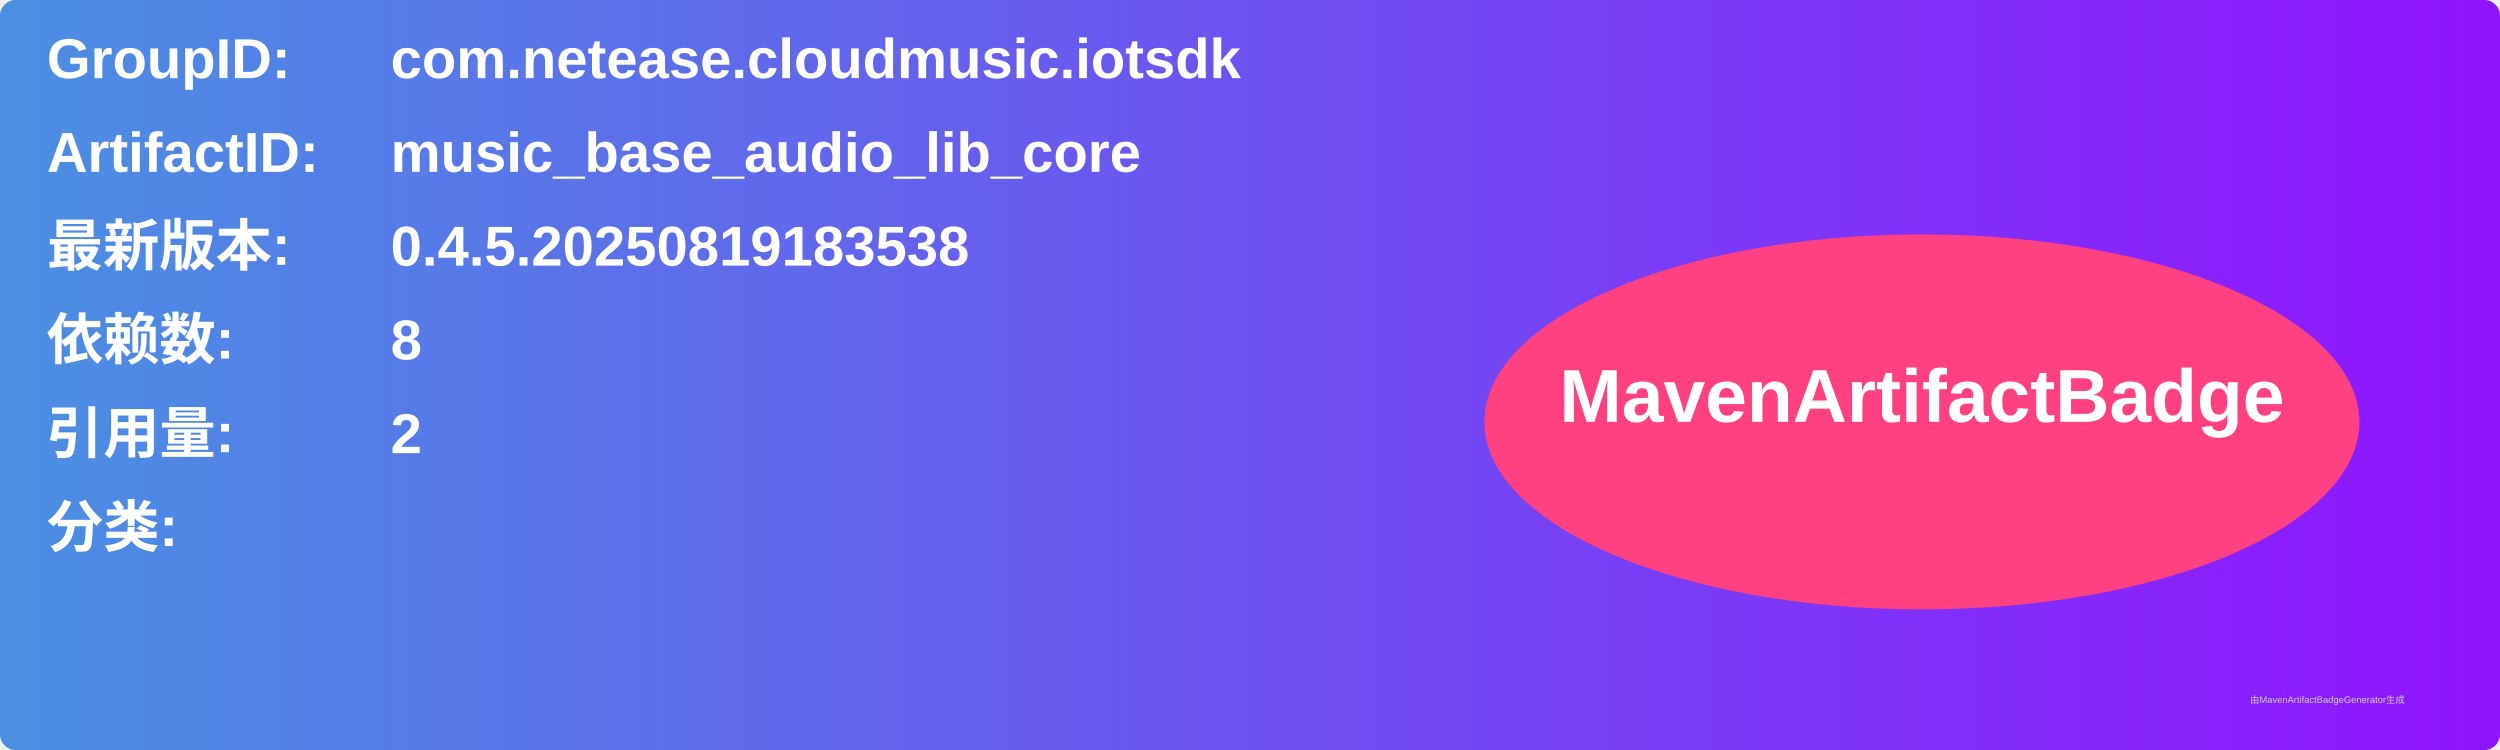
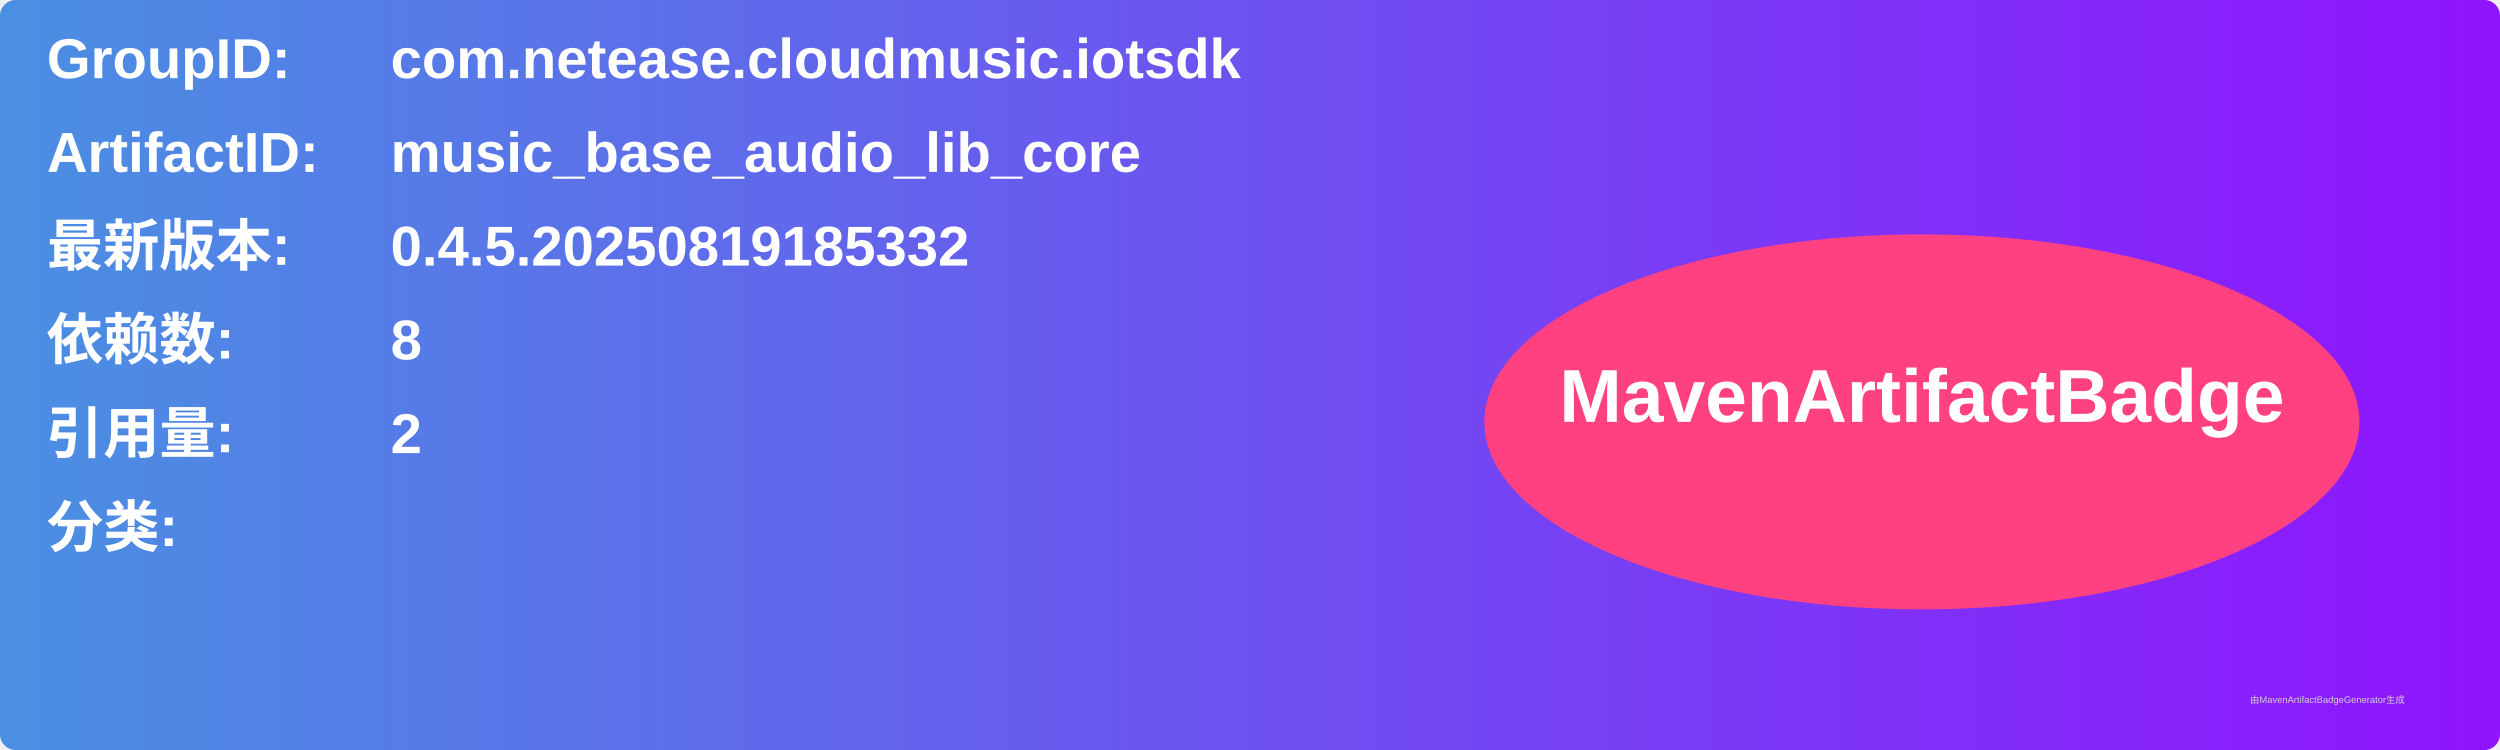
<svg xmlns="http://www.w3.org/2000/svg" width="800" height="240" viewBox="0 0 800 240">
  <linearGradient id="grad" x1="0%" y1="0%" x2="100%" y2="0%">
    <stop offset="0%" stop-color="#4a90e2" />
    <stop offset="100%" stop-color="#9013fe" />
  </linearGradient>
  <rect width="100%" height="100%" rx="5" ry="5" fill="url(#grad)" />
  <g transform="translate(15, 15)">
    <text x="0" y="10" font-family="Arial" font-size="18" fill="white" font-weight="bold" width="260">GroupID:</text>
    <text x="110" y="10" font-family="Arial" font-size="18" fill="white" font-weight="bold" width="460">com.netease.cloudmusic.iotsdk</text>
    <text x="0" y="40" font-family="Arial" font-size="18" fill="white" font-weight="bold" width="260">ArtifactID:</text>
    <text x="110" y="40" font-family="Arial" font-size="18" fill="white" font-weight="bold" width="460">music_base_audio_lib_core</text>
    <text x="0" y="70" font-family="Arial" font-size="18" fill="white" font-weight="bold">最新版本:</text>
    <text x="110" y="70" font-family="Arial" font-size="18" fill="white" font-weight="bold">
-       <tspan font-weight="bold">0.4.5.20250819183538</tspan>
+       <tspan font-weight="bold">0.4.5.20250819185332</tspan>
    </text>
    <text x="0" y="100" font-family="Arial" font-size="18" fill="white" font-weight="bold">依赖数: </text>
    <text x="110" y="100" font-family="Arial" font-size="18" fill="white">
      <tspan font-weight="bold">8</tspan>
    </text>
    <text x="0" y="130" font-family="Arial" font-size="18" fill="white" font-weight="bold">引用量: </text>
    <text x="110" y="130" font-family="Arial" font-size="18" fill="white">
      <tspan font-weight="bold">2</tspan>
    </text>
    <text x="0" y="160" font-family="Arial" font-size="18" fill="white" font-weight="bold">分类:</text>
    <text x="10" y="190" font-family="Arial" font-size="10" fill="white">
      <tspan font-weight="bold" />
    </text>
    <ellipse cx="600" cy="120" rx="140" ry="60" fill="#ff4081" />
    <text x="600" y="120" text-anchor="middle" font-family="Arial" font-size="24" fill="white" font-weight="bold">MavenArtifactBadge</text>
  </g>
  <text x="720" y="225" font-family="Arial" font-size="3" fill="#d0d0d0">由MavenArtifactBadgeGenerator生成</text>
</svg>
